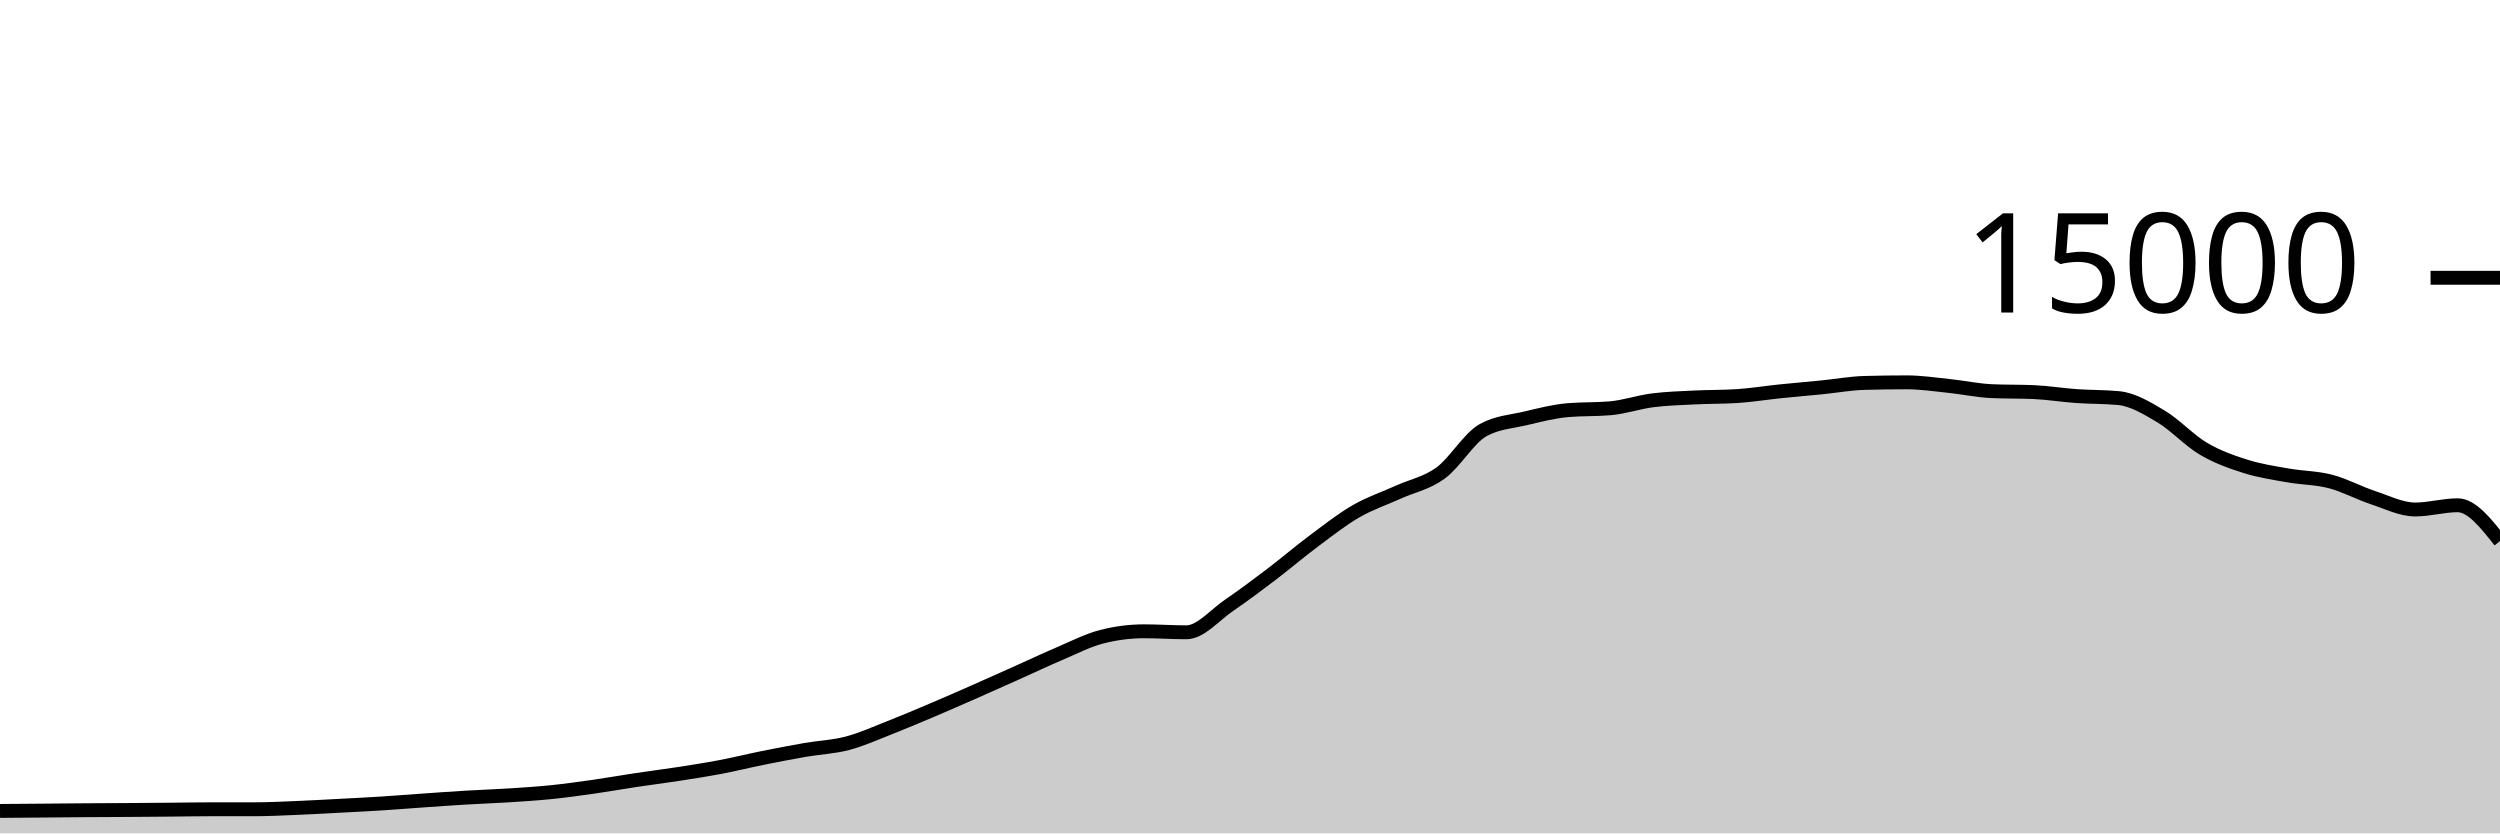
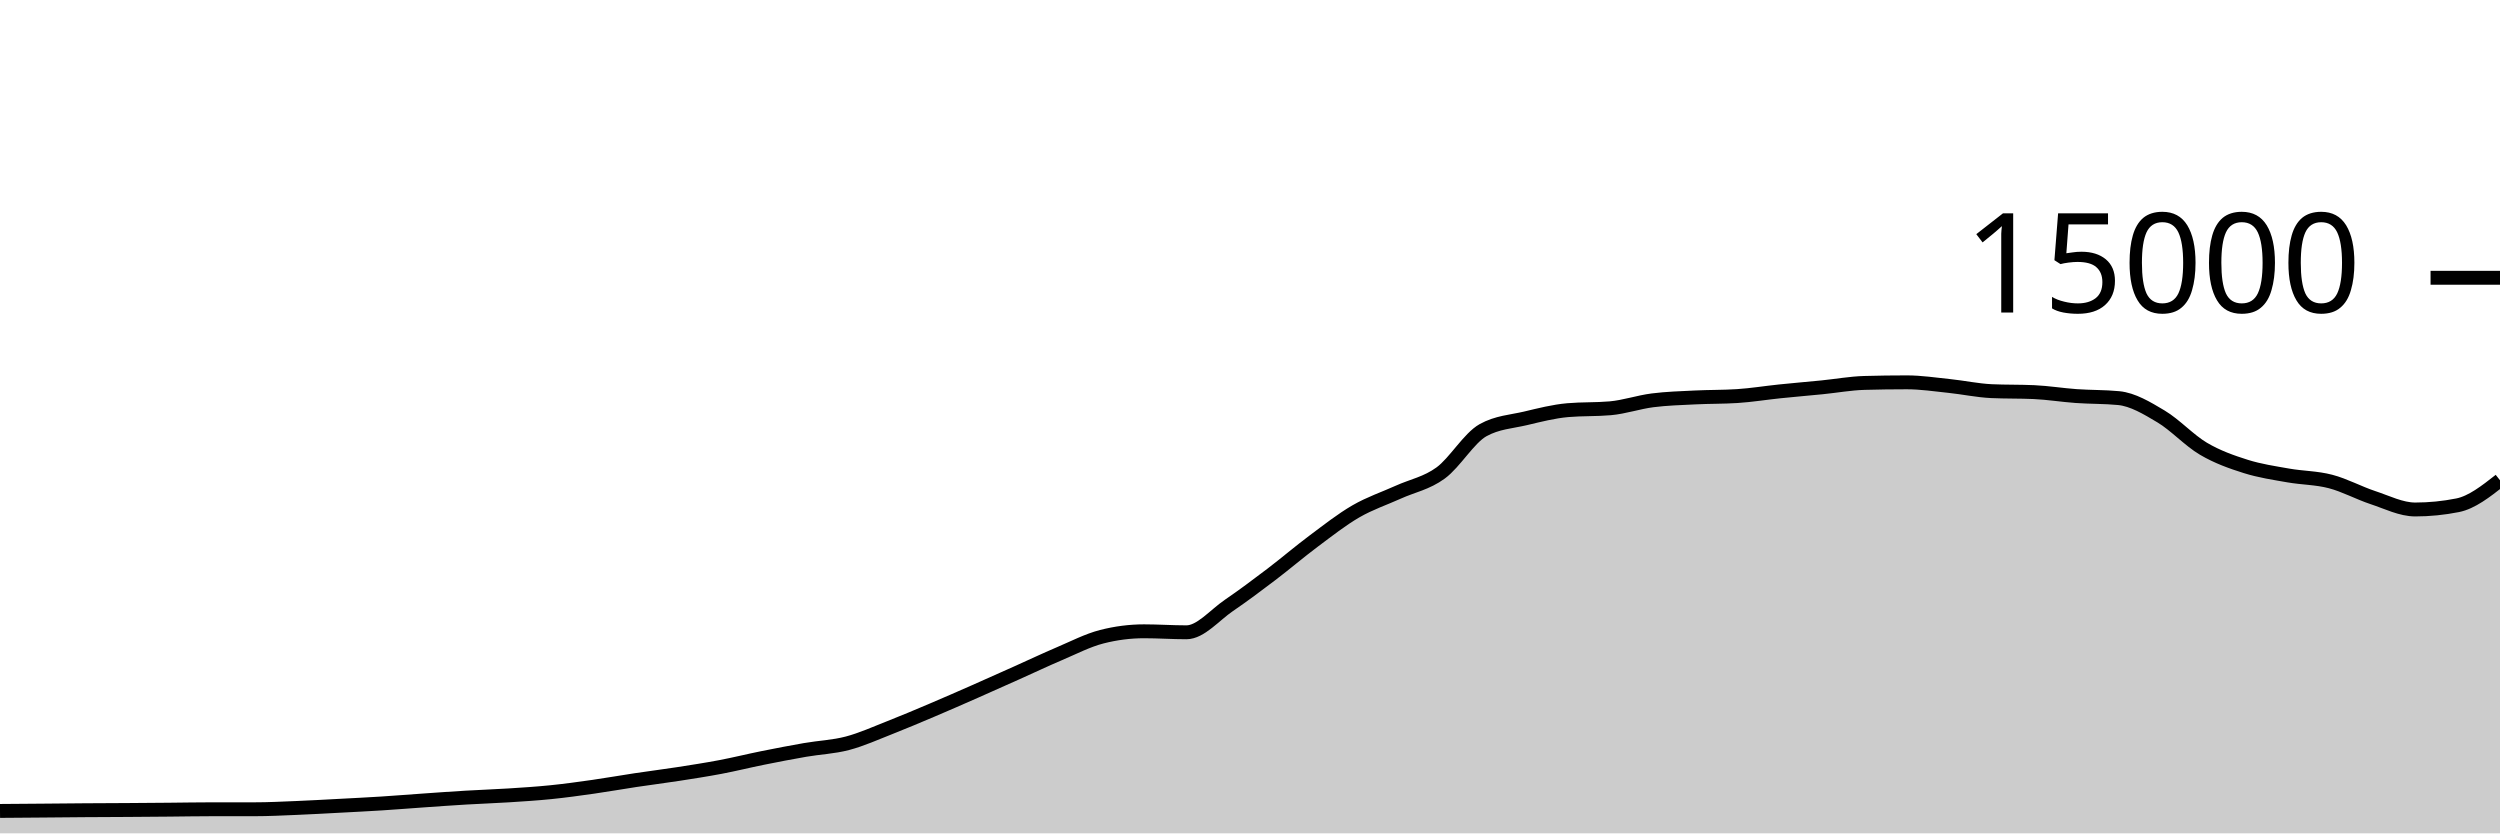
<svg xmlns="http://www.w3.org/2000/svg" viewBox="0 0 180 60">
  <g transform="translate(0,20)">
-     <path class="area" fill="rgba(0, 0, 0, 0.2)" d="M0,38.387C1.017,38.379,2.034,38.371,3.051,38.363C4.068,38.354,5.085,38.343,6.102,38.336C7.119,38.329,8.136,38.327,9.153,38.32C10.169,38.313,11.186,38.305,12.203,38.296C13.22,38.287,14.237,38.267,15.254,38.267C16.271,38.267,17.288,38.267,18.305,38.267C19.322,38.267,20.339,38.215,21.356,38.173C22.373,38.132,23.39,38.072,24.407,38.019C25.424,37.965,26.441,37.915,27.458,37.851C28.475,37.786,29.492,37.703,30.508,37.632C31.525,37.561,32.542,37.487,33.559,37.427C34.576,37.366,35.593,37.334,36.61,37.269C37.627,37.204,38.644,37.141,39.661,37.037C40.678,36.934,41.695,36.793,42.712,36.648C43.729,36.503,44.746,36.321,45.763,36.168C46.78,36.015,47.797,35.888,48.814,35.731C49.831,35.573,50.847,35.417,51.864,35.224C52.881,35.031,53.898,34.778,54.915,34.573C55.932,34.368,56.949,34.171,57.966,33.995C58.983,33.818,60,33.783,61.017,33.515C62.034,33.247,63.051,32.785,64.068,32.387C65.085,31.988,66.102,31.556,67.119,31.125C68.136,30.694,69.153,30.248,70.169,29.8C71.186,29.352,72.203,28.895,73.22,28.44C74.237,27.985,75.254,27.502,76.271,27.069C77.288,26.637,78.305,26.107,79.322,25.845C80.339,25.584,81.356,25.453,82.373,25.453C83.39,25.453,84.407,25.525,85.424,25.525C86.441,25.525,87.458,24.288,88.475,23.595C89.492,22.902,90.508,22.14,91.525,21.368C92.542,20.596,93.559,19.724,94.576,18.965C95.593,18.207,96.61,17.404,97.627,16.816C98.644,16.228,99.661,15.895,100.678,15.435C101.695,14.974,102.712,14.797,103.729,14.053C104.746,13.31,105.763,11.54,106.78,10.973C107.797,10.406,108.814,10.363,109.831,10.123C110.847,9.882,111.864,9.62,112.881,9.531C113.898,9.442,114.915,9.486,115.932,9.397C116.949,9.308,117.966,8.954,118.983,8.824C120,8.694,121.017,8.667,122.034,8.616C123.051,8.565,124.068,8.583,125.085,8.517C126.102,8.452,127.119,8.284,128.136,8.179C129.153,8.074,130.169,7.989,131.186,7.888C132.203,7.787,133.22,7.599,134.237,7.571C135.254,7.542,136.271,7.528,137.288,7.528C138.305,7.528,139.322,7.684,140.339,7.789C141.356,7.895,142.373,8.116,143.39,8.163C144.407,8.209,145.424,8.186,146.441,8.232C147.458,8.278,148.475,8.445,149.492,8.517C150.508,8.589,151.525,8.566,152.542,8.664C153.559,8.762,154.576,9.377,155.593,9.984C156.61,10.591,157.627,11.707,158.644,12.307C159.661,12.907,160.678,13.263,161.695,13.584C162.712,13.905,163.729,14.052,164.746,14.232C165.763,14.412,166.78,14.401,167.797,14.667C168.814,14.932,169.831,15.491,170.847,15.827C171.864,16.163,172.881,16.683,173.898,16.683C174.915,16.683,175.932,16.379,176.949,16.379C177.966,16.379,178.983,17.669,180,18.96L180,40C178.983,40,177.966,40,176.949,40C175.932,40,174.915,40,173.898,40C172.881,40,171.864,40,170.847,40C169.831,40,168.814,40,167.797,40C166.78,40,165.763,40,164.746,40C163.729,40,162.712,40,161.695,40C160.678,40,159.661,40,158.644,40C157.627,40,156.61,40,155.593,40C154.576,40,153.559,40,152.542,40C151.525,40,150.508,40,149.492,40C148.475,40,147.458,40,146.441,40C145.424,40,144.407,40,143.39,40C142.373,40,141.356,40,140.339,40C139.322,40,138.305,40,137.288,40C136.271,40,135.254,40,134.237,40C133.22,40,132.203,40,131.186,40C130.169,40,129.153,40,128.136,40C127.119,40,126.102,40,125.085,40C124.068,40,123.051,40,122.034,40C121.017,40,120,40,118.983,40C117.966,40,116.949,40,115.932,40C114.915,40,113.898,40,112.881,40C111.864,40,110.847,40,109.831,40C108.814,40,107.797,40,106.78,40C105.763,40,104.746,40,103.729,40C102.712,40,101.695,40,100.678,40C99.661,40,98.644,40,97.627,40C96.61,40,95.593,40,94.576,40C93.559,40,92.542,40,91.525,40C90.508,40,89.492,40,88.475,40C87.458,40,86.441,40,85.424,40C84.407,40,83.39,40,82.373,40C81.356,40,80.339,40,79.322,40C78.305,40,77.288,40,76.271,40C75.254,40,74.237,40,73.22,40C72.203,40,71.186,40,70.169,40C69.153,40,68.136,40,67.119,40C66.102,40,65.085,40,64.068,40C63.051,40,62.034,40,61.017,40C60,40,58.983,40,57.966,40C56.949,40,55.932,40,54.915,40C53.898,40,52.881,40,51.864,40C50.847,40,49.831,40,48.814,40C47.797,40,46.78,40,45.763,40C44.746,40,43.729,40,42.712,40C41.695,40,40.678,40,39.661,40C38.644,40,37.627,40,36.61,40C35.593,40,34.576,40,33.559,40C32.542,40,31.525,40,30.508,40C29.492,40,28.475,40,27.458,40C26.441,40,25.424,40,24.407,40C23.39,40,22.373,40,21.356,40C20.339,40,19.322,40,18.305,40C17.288,40,16.271,40,15.254,40C14.237,40,13.22,40,12.203,40C11.186,40,10.169,40,9.153,40C8.136,40,7.119,40,6.102,40C5.085,40,4.068,40,3.051,40C2.034,40,1.017,40,0,40Z" />
-     <path class="line" stroke="black" fill="none" d="M0,38.387C1.017,38.379,2.034,38.371,3.051,38.363C4.068,38.354,5.085,38.343,6.102,38.336C7.119,38.329,8.136,38.327,9.153,38.32C10.169,38.313,11.186,38.305,12.203,38.296C13.22,38.287,14.237,38.267,15.254,38.267C16.271,38.267,17.288,38.267,18.305,38.267C19.322,38.267,20.339,38.215,21.356,38.173C22.373,38.132,23.39,38.072,24.407,38.019C25.424,37.965,26.441,37.915,27.458,37.851C28.475,37.786,29.492,37.703,30.508,37.632C31.525,37.561,32.542,37.487,33.559,37.427C34.576,37.366,35.593,37.334,36.61,37.269C37.627,37.204,38.644,37.141,39.661,37.037C40.678,36.934,41.695,36.793,42.712,36.648C43.729,36.503,44.746,36.321,45.763,36.168C46.78,36.015,47.797,35.888,48.814,35.731C49.831,35.573,50.847,35.417,51.864,35.224C52.881,35.031,53.898,34.778,54.915,34.573C55.932,34.368,56.949,34.171,57.966,33.995C58.983,33.818,60,33.783,61.017,33.515C62.034,33.247,63.051,32.785,64.068,32.387C65.085,31.988,66.102,31.556,67.119,31.125C68.136,30.694,69.153,30.248,70.169,29.8C71.186,29.352,72.203,28.895,73.22,28.44C74.237,27.985,75.254,27.502,76.271,27.069C77.288,26.637,78.305,26.107,79.322,25.845C80.339,25.584,81.356,25.453,82.373,25.453C83.39,25.453,84.407,25.525,85.424,25.525C86.441,25.525,87.458,24.288,88.475,23.595C89.492,22.902,90.508,22.14,91.525,21.368C92.542,20.596,93.559,19.724,94.576,18.965C95.593,18.207,96.61,17.404,97.627,16.816C98.644,16.228,99.661,15.895,100.678,15.435C101.695,14.974,102.712,14.797,103.729,14.053C104.746,13.31,105.763,11.54,106.78,10.973C107.797,10.406,108.814,10.363,109.831,10.123C110.847,9.882,111.864,9.62,112.881,9.531C113.898,9.442,114.915,9.486,115.932,9.397C116.949,9.308,117.966,8.954,118.983,8.824C120,8.694,121.017,8.667,122.034,8.616C123.051,8.565,124.068,8.583,125.085,8.517C126.102,8.452,127.119,8.284,128.136,8.179C129.153,8.074,130.169,7.989,131.186,7.888C132.203,7.787,133.22,7.599,134.237,7.571C135.254,7.542,136.271,7.528,137.288,7.528C138.305,7.528,139.322,7.684,140.339,7.789C141.356,7.895,142.373,8.116,143.39,8.163C144.407,8.209,145.424,8.186,146.441,8.232C147.458,8.278,148.475,8.445,149.492,8.517C150.508,8.589,151.525,8.566,152.542,8.664C153.559,8.762,154.576,9.377,155.593,9.984C156.61,10.591,157.627,11.707,158.644,12.307C159.661,12.907,160.678,13.263,161.695,13.584C162.712,13.905,163.729,14.052,164.746,14.232C165.763,14.412,166.78,14.401,167.797,14.667C168.814,14.932,169.831,15.491,170.847,15.827C171.864,16.163,172.881,16.683,173.898,16.683C174.915,16.683,175.932,16.379,176.949,16.379C177.966,16.379,178.983,17.669,180,18.96" />
+     <path class="area" fill="rgba(0, 0, 0, 0.2)" d="M0,38.387C1.017,38.379,2.034,38.371,3.051,38.363C4.068,38.354,5.085,38.343,6.102,38.336C7.119,38.329,8.136,38.327,9.153,38.32C10.169,38.313,11.186,38.305,12.203,38.296C13.22,38.287,14.237,38.267,15.254,38.267C16.271,38.267,17.288,38.267,18.305,38.267C19.322,38.267,20.339,38.215,21.356,38.173C22.373,38.132,23.39,38.072,24.407,38.019C25.424,37.965,26.441,37.915,27.458,37.851C28.475,37.786,29.492,37.703,30.508,37.632C31.525,37.561,32.542,37.487,33.559,37.427C34.576,37.366,35.593,37.334,36.61,37.269C37.627,37.204,38.644,37.141,39.661,37.037C40.678,36.934,41.695,36.793,42.712,36.648C43.729,36.503,44.746,36.321,45.763,36.168C46.78,36.015,47.797,35.888,48.814,35.731C49.831,35.573,50.847,35.417,51.864,35.224C52.881,35.031,53.898,34.778,54.915,34.573C55.932,34.368,56.949,34.171,57.966,33.995C58.983,33.818,60,33.783,61.017,33.515C62.034,33.247,63.051,32.785,64.068,32.387C65.085,31.988,66.102,31.556,67.119,31.125C68.136,30.694,69.153,30.248,70.169,29.8C71.186,29.352,72.203,28.895,73.22,28.44C74.237,27.985,75.254,27.502,76.271,27.069C77.288,26.637,78.305,26.107,79.322,25.845C80.339,25.584,81.356,25.453,82.373,25.453C83.39,25.453,84.407,25.525,85.424,25.525C86.441,25.525,87.458,24.288,88.475,23.595C89.492,22.902,90.508,22.14,91.525,21.368C92.542,20.596,93.559,19.724,94.576,18.965C95.593,18.207,96.61,17.404,97.627,16.816C98.644,16.228,99.661,15.895,100.678,15.435C101.695,14.974,102.712,14.797,103.729,14.053C104.746,13.31,105.763,11.54,106.78,10.973C107.797,10.406,108.814,10.363,109.831,10.123C110.847,9.882,111.864,9.62,112.881,9.531C113.898,9.442,114.915,9.486,115.932,9.397C116.949,9.308,117.966,8.954,118.983,8.824C120,8.694,121.017,8.667,122.034,8.616C123.051,8.565,124.068,8.583,125.085,8.517C126.102,8.452,127.119,8.284,128.136,8.179C129.153,8.074,130.169,7.989,131.186,7.888C132.203,7.787,133.22,7.599,134.237,7.571C135.254,7.542,136.271,7.528,137.288,7.528C138.305,7.528,139.322,7.684,140.339,7.789C141.356,7.895,142.373,8.116,143.39,8.163C144.407,8.209,145.424,8.186,146.441,8.232C147.458,8.278,148.475,8.445,149.492,8.517C150.508,8.589,151.525,8.566,152.542,8.664C153.559,8.762,154.576,9.377,155.593,9.984C156.61,10.591,157.627,11.707,158.644,12.307C159.661,12.907,160.678,13.263,161.695,13.584C162.712,13.905,163.729,14.052,164.746,14.232C165.763,14.412,166.78,14.401,167.797,14.667C168.814,14.932,169.831,15.491,170.847,15.827C171.864,16.163,172.881,16.683,173.898,16.683C174.915,16.683,175.932,16.581,176.949,16.379C177.966,16.176,178.983,15.379,180,14.581L180,40C178.983,40,177.966,40,176.949,40C175.932,40,174.915,40,173.898,40C172.881,40,171.864,40,170.847,40C169.831,40,168.814,40,167.797,40C166.78,40,165.763,40,164.746,40C163.729,40,162.712,40,161.695,40C160.678,40,159.661,40,158.644,40C157.627,40,156.61,40,155.593,40C154.576,40,153.559,40,152.542,40C151.525,40,150.508,40,149.492,40C148.475,40,147.458,40,146.441,40C145.424,40,144.407,40,143.39,40C142.373,40,141.356,40,140.339,40C139.322,40,138.305,40,137.288,40C136.271,40,135.254,40,134.237,40C133.22,40,132.203,40,131.186,40C130.169,40,129.153,40,128.136,40C127.119,40,126.102,40,125.085,40C124.068,40,123.051,40,122.034,40C121.017,40,120,40,118.983,40C117.966,40,116.949,40,115.932,40C114.915,40,113.898,40,112.881,40C111.864,40,110.847,40,109.831,40C108.814,40,107.797,40,106.78,40C105.763,40,104.746,40,103.729,40C102.712,40,101.695,40,100.678,40C99.661,40,98.644,40,97.627,40C96.61,40,95.593,40,94.576,40C93.559,40,92.542,40,91.525,40C90.508,40,89.492,40,88.475,40C87.458,40,86.441,40,85.424,40C84.407,40,83.39,40,82.373,40C81.356,40,80.339,40,79.322,40C78.305,40,77.288,40,76.271,40C75.254,40,74.237,40,73.22,40C72.203,40,71.186,40,70.169,40C69.153,40,68.136,40,67.119,40C66.102,40,65.085,40,64.068,40C63.051,40,62.034,40,61.017,40C60,40,58.983,40,57.966,40C56.949,40,55.932,40,54.915,40C53.898,40,52.881,40,51.864,40C50.847,40,49.831,40,48.814,40C47.797,40,46.78,40,45.763,40C44.746,40,43.729,40,42.712,40C41.695,40,40.678,40,39.661,40C38.644,40,37.627,40,36.61,40C35.593,40,34.576,40,33.559,40C32.542,40,31.525,40,30.508,40C29.492,40,28.475,40,27.458,40C26.441,40,25.424,40,24.407,40C23.39,40,22.373,40,21.356,40C20.339,40,19.322,40,18.305,40C17.288,40,16.271,40,15.254,40C14.237,40,13.22,40,12.203,40C11.186,40,10.169,40,9.153,40C8.136,40,7.119,40,6.102,40C5.085,40,4.068,40,3.051,40C2.034,40,1.017,40,0,40Z" />
+     <path class="line" stroke="black" fill="none" d="M0,38.387C1.017,38.379,2.034,38.371,3.051,38.363C4.068,38.354,5.085,38.343,6.102,38.336C7.119,38.329,8.136,38.327,9.153,38.32C10.169,38.313,11.186,38.305,12.203,38.296C13.22,38.287,14.237,38.267,15.254,38.267C16.271,38.267,17.288,38.267,18.305,38.267C19.322,38.267,20.339,38.215,21.356,38.173C22.373,38.132,23.39,38.072,24.407,38.019C25.424,37.965,26.441,37.915,27.458,37.851C28.475,37.786,29.492,37.703,30.508,37.632C31.525,37.561,32.542,37.487,33.559,37.427C34.576,37.366,35.593,37.334,36.61,37.269C37.627,37.204,38.644,37.141,39.661,37.037C40.678,36.934,41.695,36.793,42.712,36.648C43.729,36.503,44.746,36.321,45.763,36.168C46.78,36.015,47.797,35.888,48.814,35.731C49.831,35.573,50.847,35.417,51.864,35.224C52.881,35.031,53.898,34.778,54.915,34.573C55.932,34.368,56.949,34.171,57.966,33.995C58.983,33.818,60,33.783,61.017,33.515C62.034,33.247,63.051,32.785,64.068,32.387C65.085,31.988,66.102,31.556,67.119,31.125C68.136,30.694,69.153,30.248,70.169,29.8C71.186,29.352,72.203,28.895,73.22,28.44C74.237,27.985,75.254,27.502,76.271,27.069C77.288,26.637,78.305,26.107,79.322,25.845C80.339,25.584,81.356,25.453,82.373,25.453C83.39,25.453,84.407,25.525,85.424,25.525C86.441,25.525,87.458,24.288,88.475,23.595C89.492,22.902,90.508,22.14,91.525,21.368C92.542,20.596,93.559,19.724,94.576,18.965C95.593,18.207,96.61,17.404,97.627,16.816C98.644,16.228,99.661,15.895,100.678,15.435C101.695,14.974,102.712,14.797,103.729,14.053C104.746,13.31,105.763,11.54,106.78,10.973C107.797,10.406,108.814,10.363,109.831,10.123C110.847,9.882,111.864,9.62,112.881,9.531C113.898,9.442,114.915,9.486,115.932,9.397C116.949,9.308,117.966,8.954,118.983,8.824C120,8.694,121.017,8.667,122.034,8.616C123.051,8.565,124.068,8.583,125.085,8.517C126.102,8.452,127.119,8.284,128.136,8.179C129.153,8.074,130.169,7.989,131.186,7.888C132.203,7.787,133.22,7.599,134.237,7.571C135.254,7.542,136.271,7.528,137.288,7.528C138.305,7.528,139.322,7.684,140.339,7.789C141.356,7.895,142.373,8.116,143.39,8.163C144.407,8.209,145.424,8.186,146.441,8.232C147.458,8.278,148.475,8.445,149.492,8.517C150.508,8.589,151.525,8.566,152.542,8.664C153.559,8.762,154.576,9.377,155.593,9.984C156.61,10.591,157.627,11.707,158.644,12.307C159.661,12.907,160.678,13.263,161.695,13.584C162.712,13.905,163.729,14.052,164.746,14.232C165.763,14.412,166.78,14.401,167.797,14.667C168.814,14.932,169.831,15.491,170.847,15.827C171.864,16.163,172.881,16.683,173.898,16.683C174.915,16.683,175.932,16.581,176.949,16.379C177.966,16.176,178.983,15.379,180,14.581" />
    <path class="axis-ceiling" stroke-width="1" stroke="black" fill="none" d="M175,0L180,0" />
    <text class="axis-ceiling-label" font-family="sans-serif" text-anchor="end" font-size="10px" x="170" y="2.5">15000</text>
  </g>
</svg>
